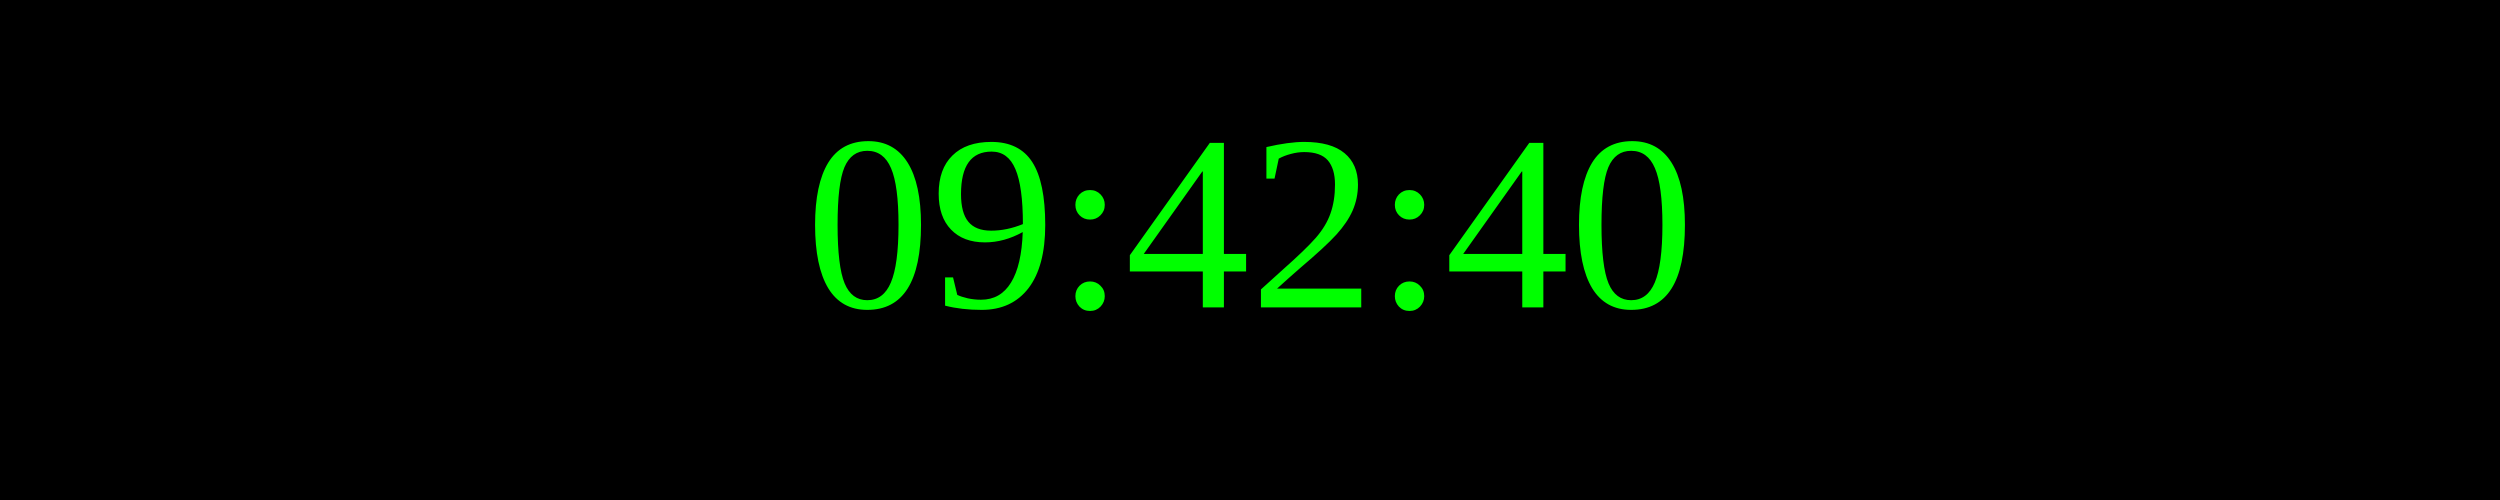
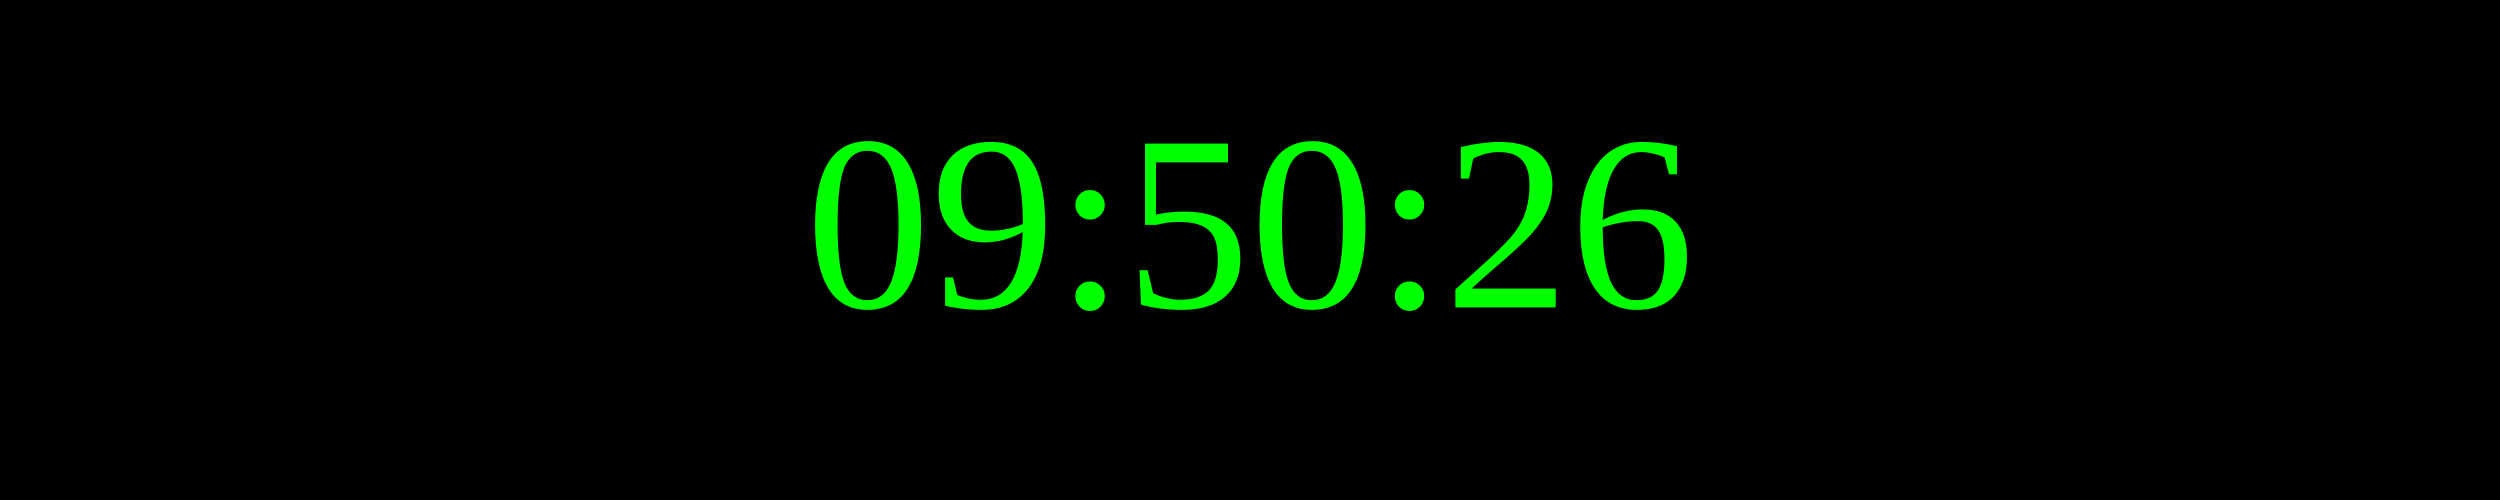
<svg xmlns="http://www.w3.org/2000/svg" width="250" height="50">
  <rect width="100%" height="100%" fill="black" />
  <text x="50%" y="50%" font-size="25" fill="lime" text-anchor="middle" dominant-baseline="middle">
- 09:42:40
+ 09:50:26
</text>
</svg>
